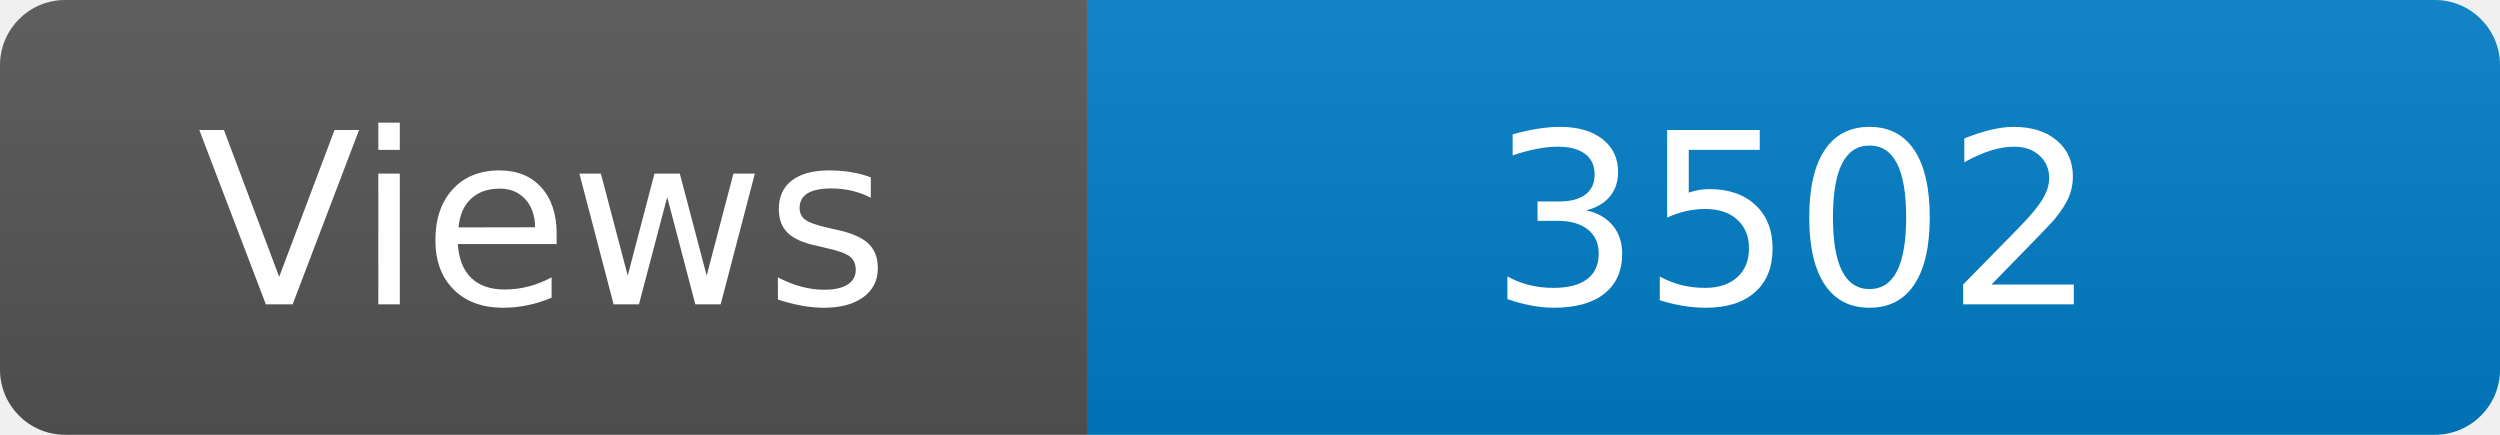
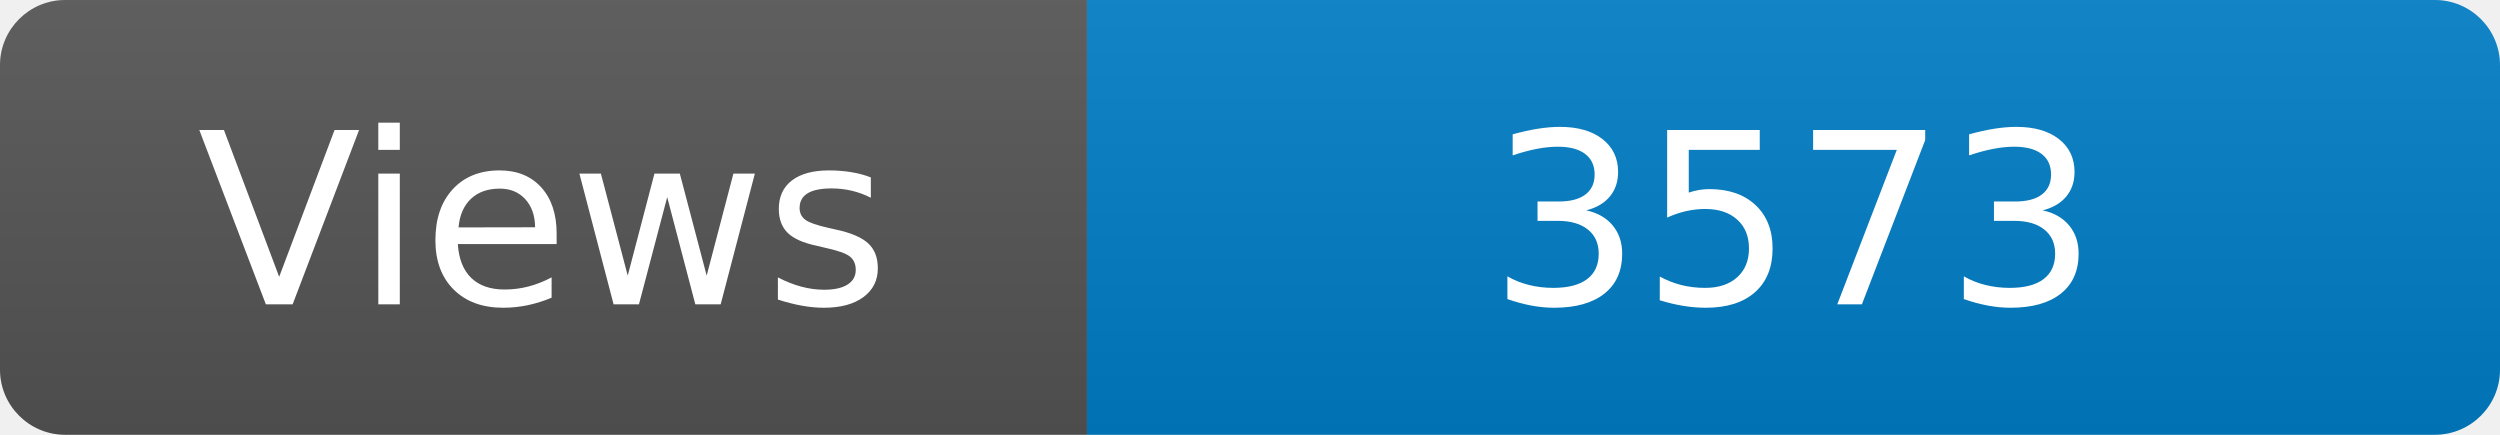
<svg xmlns="http://www.w3.org/2000/svg" width="115" height="20" role="img" aria-label="Maintained?: yes">
  <linearGradient id="s" x2="0" y2="100%">
    <stop offset="0" stop-color="#bbb" stop-opacity=".1" />
    <stop offset="1" stop-opacity=".1" />
  </linearGradient>
  <clipPath id="r">
    <rect width="115" height="20" rx="3" fill="#fff" />
  </clipPath>
  <g clip-path="url(#r)">
    <rect width="50" height="20" fill="#555" />
    <rect x="50" width="160" height="20" fill="#007ec6" />
    <rect width="115" height="20" fill="url(#s)" />
  </g>
  <g fill="#fff" text-anchor="middle" font-family="Verdana,Geneva,DejaVu Sans,sans-serif" font-size="110">
    <text x="250" y="140" transform="scale(.1)" fill="#fff">Views</text>
-     <text x="825" y="140" transform="scale(.1)" fill="#fff">3502</text>
+     <text x="825" y="140" transform="scale(.1)" fill="#fff">3573</text>
  </g>
</svg>
